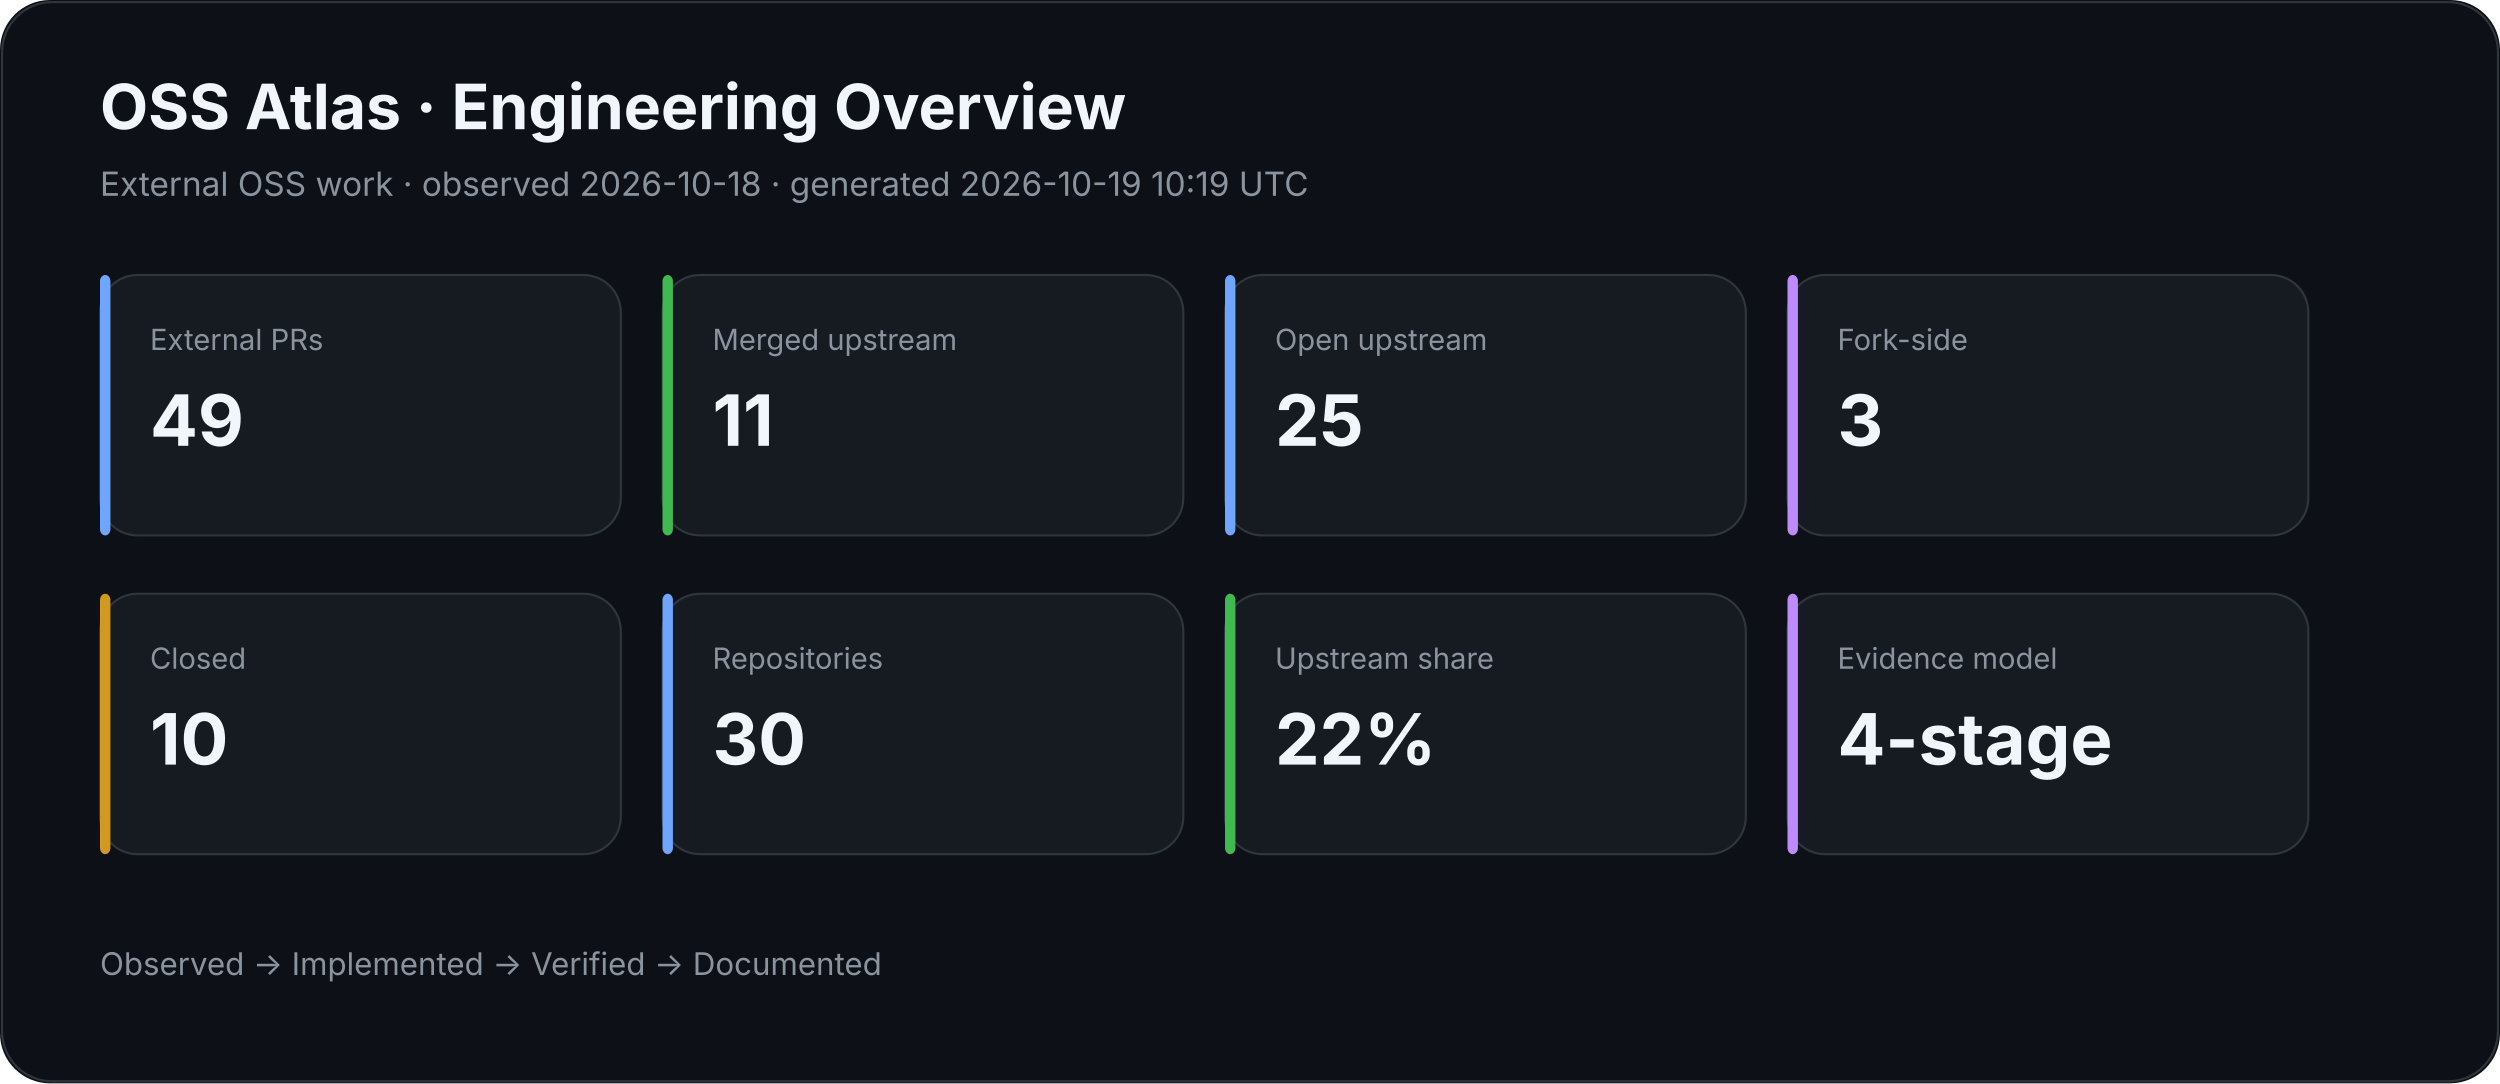
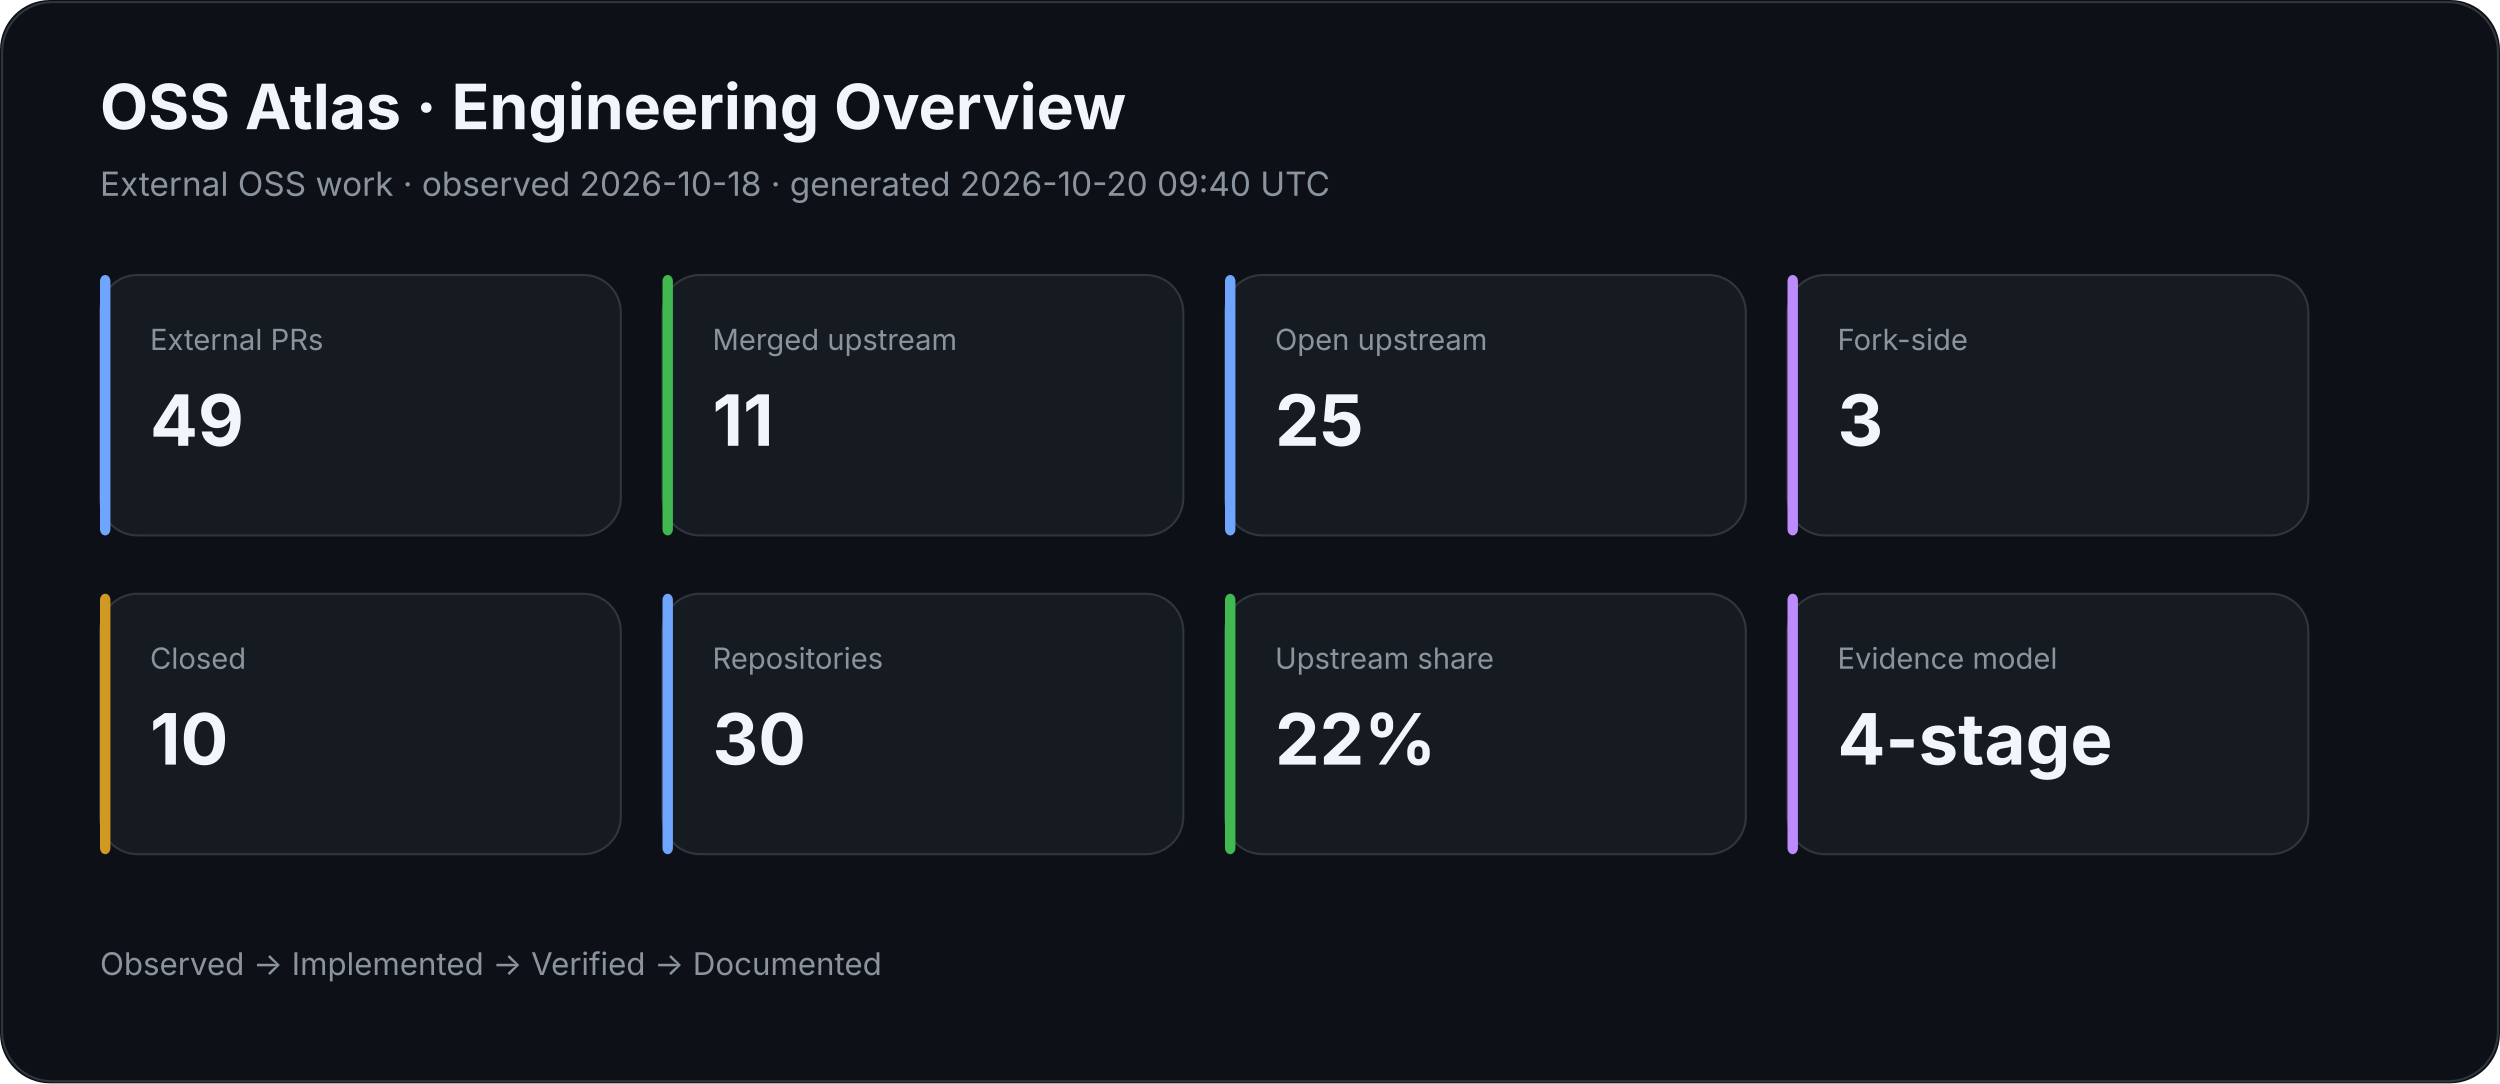
<svg xmlns="http://www.w3.org/2000/svg" width="1200" height="520" viewBox="0 0 1200 520">
  <rect width="100%" height="100%" rx="24" fill="#0d1117" />
  <rect x="1" y="1" width="1198" height="518" rx="24" fill="none" stroke="#30363d" />
  <text x="48" y="62" fill="#f0f6fc" font-family="Inter,Segoe UI,Arial,sans-serif" font-size="30" font-weight="700">OSS Atlas · Engineering Overview</text>
-   <text x="48" y="94" fill="#8b949e" font-family="Inter,Segoe UI,Arial,sans-serif" font-size="16">External OSS work · observed 2026-10-18 · generated 2026-10-19 10:19 UTC</text>
+   <text x="48" y="94" fill="#8b949e" font-family="Inter,Segoe UI,Arial,sans-serif" font-size="16">External OSS work · observed 2026-10-18 · generated 2026-10-20 09:40 UTC</text>
  <rect x="48" y="132" width="250" height="125" rx="18" fill="#161b22" stroke="#30363d" />
  <rect x="48" y="132" width="5" height="125" rx="3" fill="#70a5fd" />
  <text x="72" y="168" fill="#8b949e" font-family="Inter,Segoe UI,Arial,sans-serif" font-size="14">External PRs</text>
  <text x="72" y="214" fill="#f0f6fc" font-family="Inter,Segoe UI,Arial,sans-serif" font-size="34" font-weight="700">49</text>
  <rect x="318" y="132" width="250" height="125" rx="18" fill="#161b22" stroke="#30363d" />
  <rect x="318" y="132" width="5" height="125" rx="3" fill="#3fb950" />
  <text x="342" y="168" fill="#8b949e" font-family="Inter,Segoe UI,Arial,sans-serif" font-size="14">Merged upstream</text>
  <text x="342" y="214" fill="#f0f6fc" font-family="Inter,Segoe UI,Arial,sans-serif" font-size="34" font-weight="700">11</text>
  <rect x="588" y="132" width="250" height="125" rx="18" fill="#161b22" stroke="#30363d" />
  <rect x="588" y="132" width="5" height="125" rx="3" fill="#70a5fd" />
  <text x="612" y="168" fill="#8b949e" font-family="Inter,Segoe UI,Arial,sans-serif" font-size="14">Open upstream</text>
  <text x="612" y="214" fill="#f0f6fc" font-family="Inter,Segoe UI,Arial,sans-serif" font-size="34" font-weight="700">25</text>
  <rect x="858" y="132" width="250" height="125" rx="18" fill="#161b22" stroke="#30363d" />
  <rect x="858" y="132" width="5" height="125" rx="3" fill="#bc8cff" />
  <text x="882" y="168" fill="#8b949e" font-family="Inter,Segoe UI,Arial,sans-serif" font-size="14">Fork-side</text>
  <text x="882" y="214" fill="#f0f6fc" font-family="Inter,Segoe UI,Arial,sans-serif" font-size="34" font-weight="700">3</text>
  <rect x="48" y="285" width="250" height="125" rx="18" fill="#161b22" stroke="#30363d" />
  <rect x="48" y="285" width="5" height="125" rx="3" fill="#d29922" />
  <text x="72" y="321" fill="#8b949e" font-family="Inter,Segoe UI,Arial,sans-serif" font-size="14">Closed</text>
  <text x="72" y="367" fill="#f0f6fc" font-family="Inter,Segoe UI,Arial,sans-serif" font-size="34" font-weight="700">10</text>
  <rect x="318" y="285" width="250" height="125" rx="18" fill="#161b22" stroke="#30363d" />
  <rect x="318" y="285" width="5" height="125" rx="3" fill="#70a5fd" />
  <text x="342" y="321" fill="#8b949e" font-family="Inter,Segoe UI,Arial,sans-serif" font-size="14">Repositories</text>
  <text x="342" y="367" fill="#f0f6fc" font-family="Inter,Segoe UI,Arial,sans-serif" font-size="34" font-weight="700">30</text>
  <rect x="588" y="285" width="250" height="125" rx="18" fill="#161b22" stroke="#30363d" />
  <rect x="588" y="285" width="5" height="125" rx="3" fill="#3fb950" />
  <text x="612" y="321" fill="#8b949e" font-family="Inter,Segoe UI,Arial,sans-serif" font-size="14">Upstream share</text>
  <text x="612" y="367" fill="#f0f6fc" font-family="Inter,Segoe UI,Arial,sans-serif" font-size="34" font-weight="700">22%</text>
  <rect x="858" y="285" width="250" height="125" rx="18" fill="#161b22" stroke="#30363d" />
  <rect x="858" y="285" width="5" height="125" rx="3" fill="#bc8cff" />
  <text x="882" y="321" fill="#8b949e" font-family="Inter,Segoe UI,Arial,sans-serif" font-size="14">Evidence model</text>
  <text x="882" y="367" fill="#f0f6fc" font-family="Inter,Segoe UI,Arial,sans-serif" font-size="34" font-weight="700">4-stage</text>
  <text x="48" y="468" fill="#8b949e" font-family="Inter,Segoe UI,Arial,sans-serif" font-size="15">Observed → Implemented → Verified → Documented</text>
</svg>
